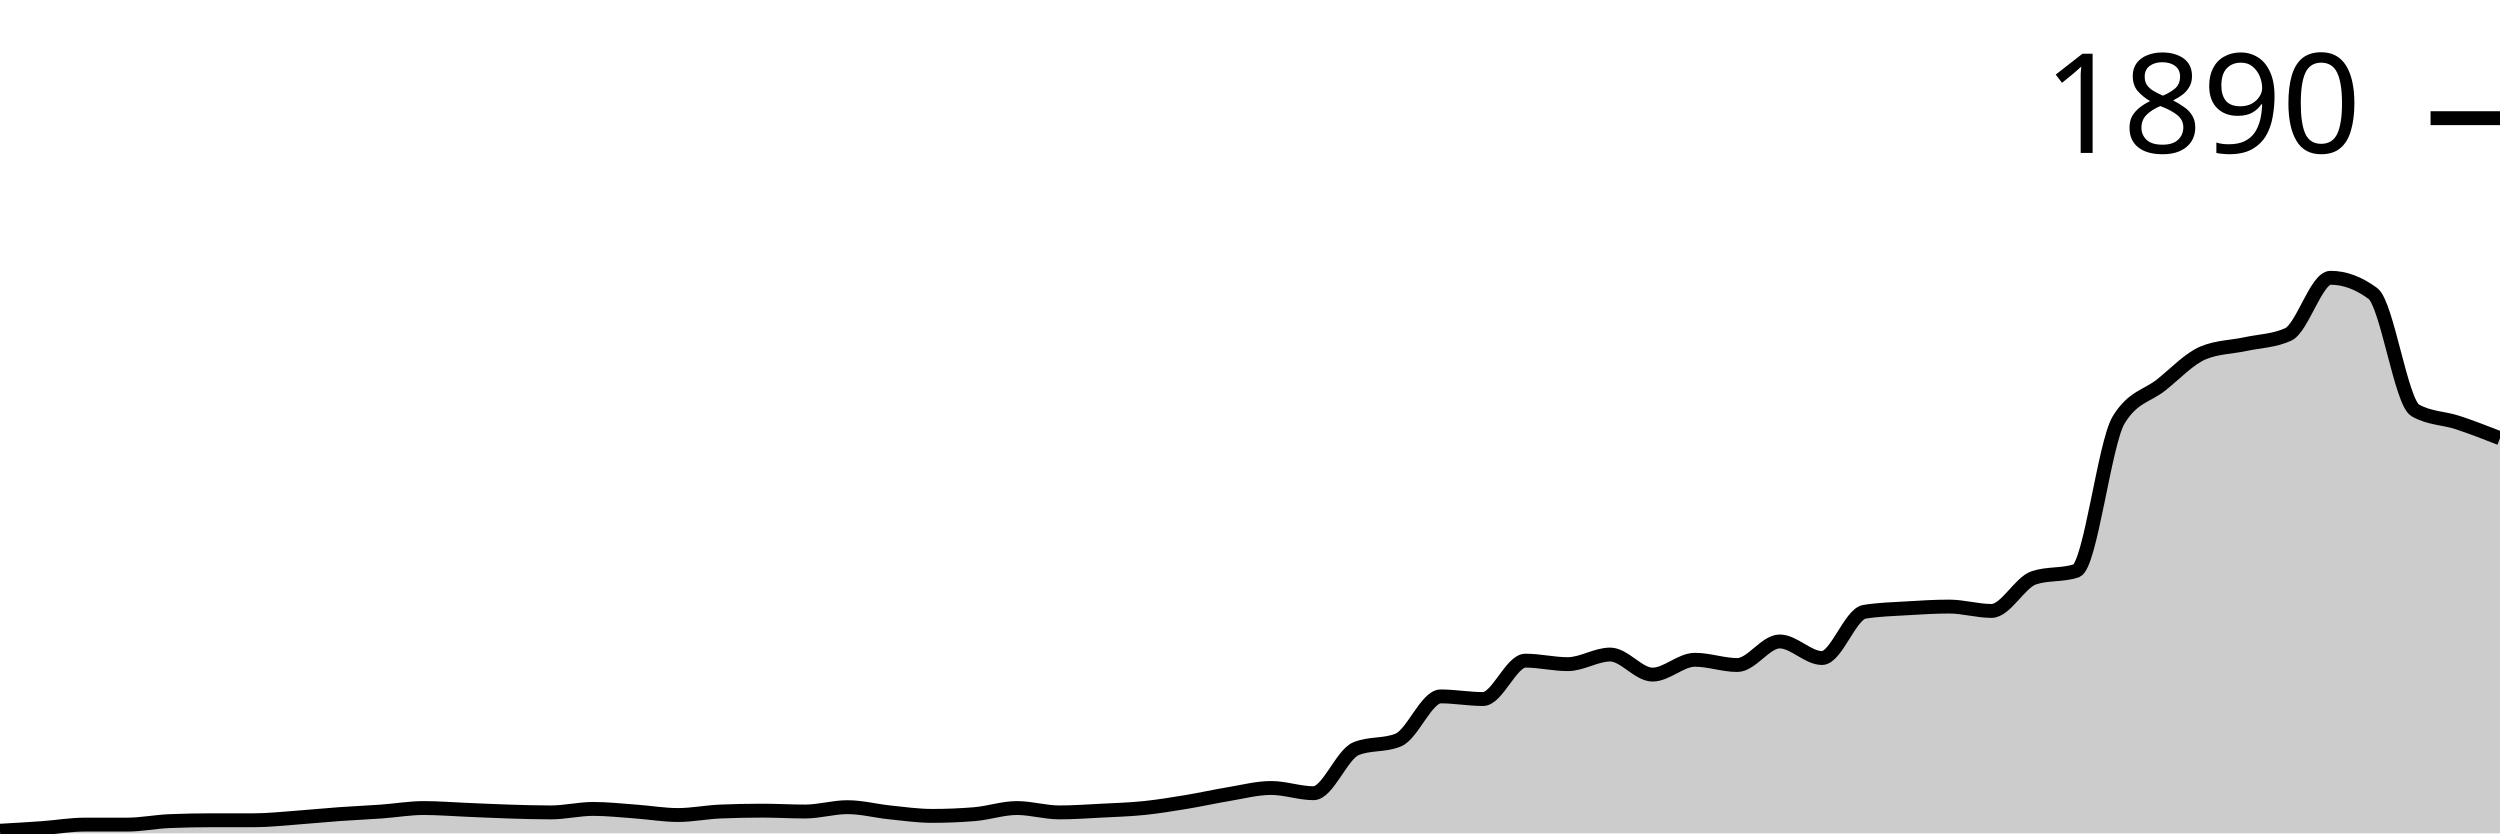
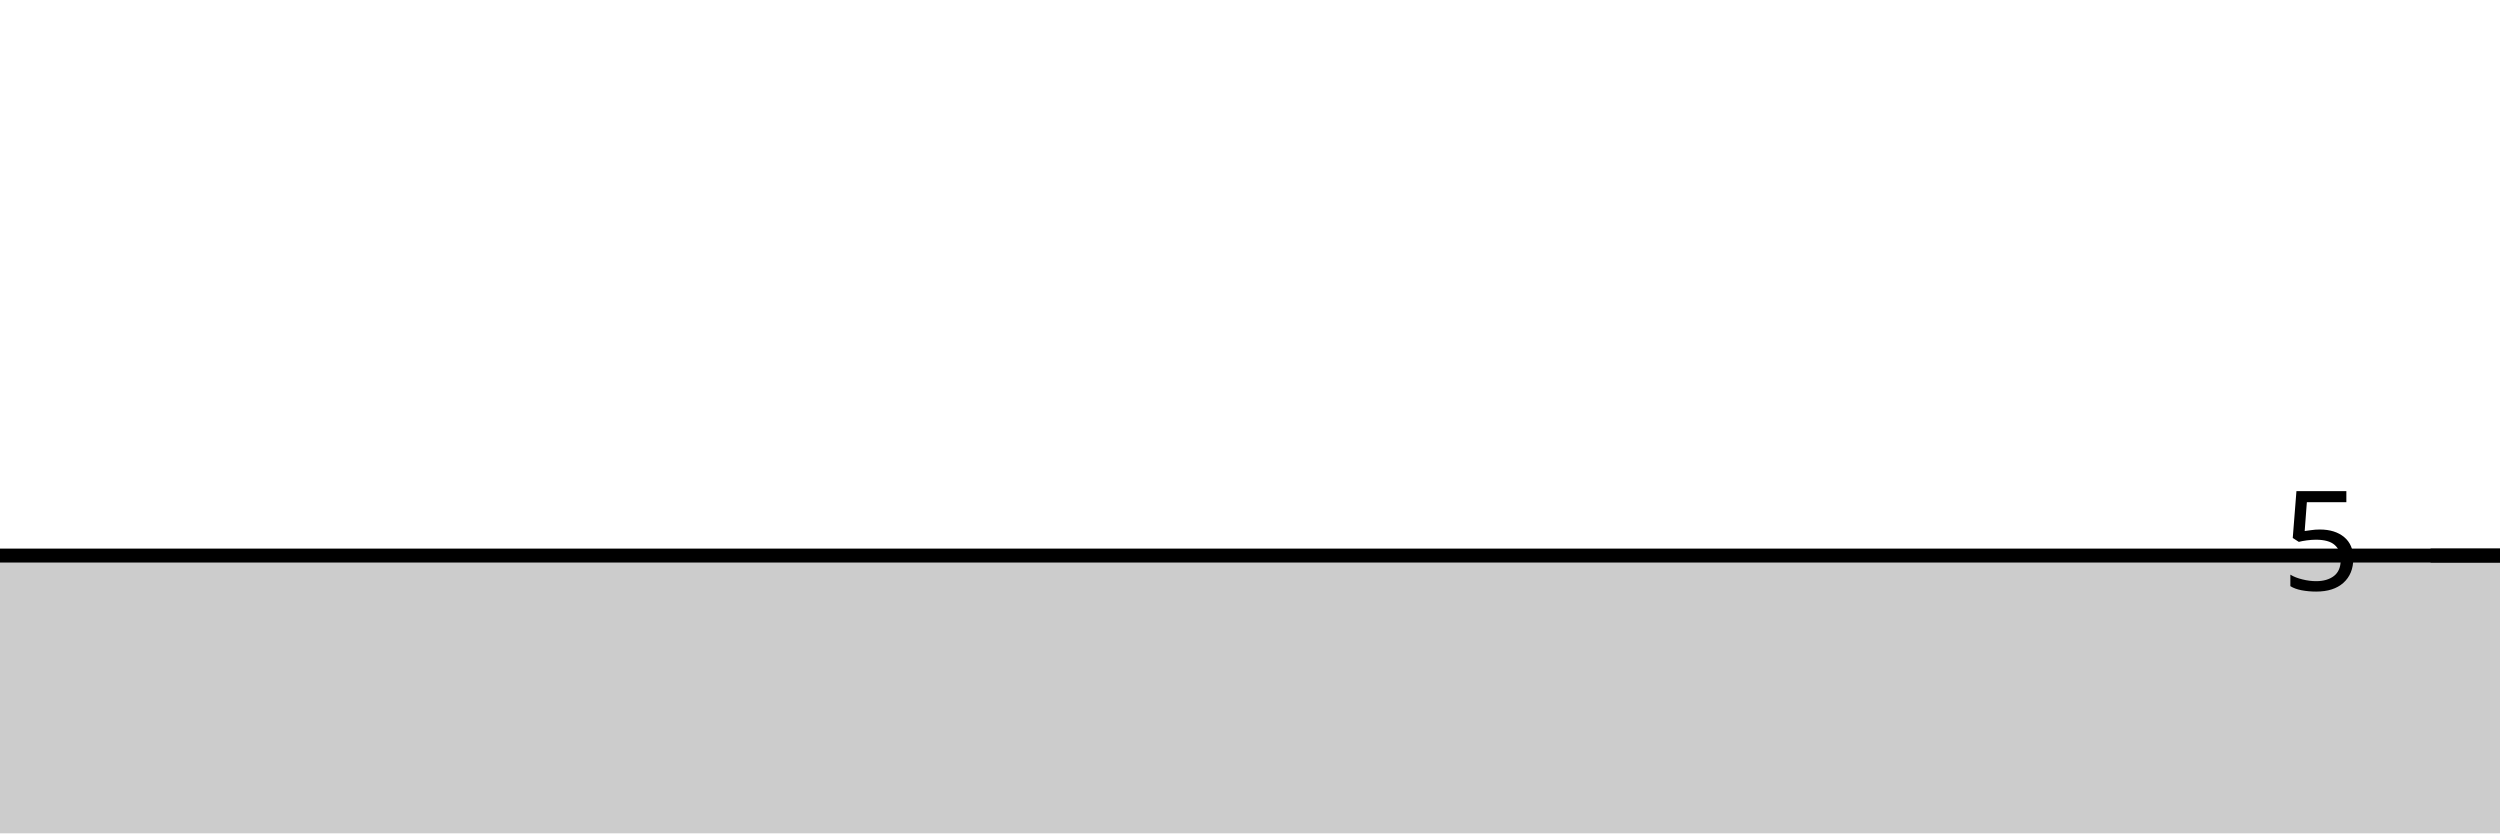
<svg xmlns="http://www.w3.org/2000/svg" viewBox="0 0 180 60">
  <g transform="translate(0,20)">
-     <path class="area" fill="rgba(0, 0, 0, 0.2)" d="M0,39.812C1.017,39.754,2.034,39.696,3.051,39.623C4.068,39.55,5.085,39.372,6.102,39.372C7.119,39.372,8.136,39.372,9.153,39.372C10.169,39.372,11.186,39.163,12.203,39.121C13.22,39.079,14.237,39.058,15.254,39.058C16.271,39.058,17.288,39.058,18.305,39.058C19.322,39.058,20.339,38.943,21.356,38.87C22.373,38.796,23.39,38.692,24.407,38.619C25.424,38.545,26.441,38.503,27.458,38.43C28.475,38.357,29.492,38.179,30.508,38.179C31.525,38.179,32.542,38.263,33.559,38.305C34.576,38.346,35.593,38.399,36.61,38.43C37.627,38.462,38.644,38.493,39.661,38.493C40.678,38.493,41.695,38.242,42.712,38.242C43.729,38.242,44.746,38.357,45.763,38.43C46.78,38.503,47.797,38.681,48.814,38.681C49.831,38.681,50.847,38.472,51.864,38.43C52.881,38.388,53.898,38.367,54.915,38.367C55.932,38.367,56.949,38.43,57.966,38.43C58.983,38.43,60,38.116,61.017,38.116C62.034,38.116,63.051,38.388,64.068,38.493C65.085,38.598,66.102,38.744,67.119,38.744C68.136,38.744,69.153,38.702,70.169,38.619C71.186,38.535,72.203,38.179,73.22,38.179C74.237,38.179,75.254,38.493,76.271,38.493C77.288,38.493,78.305,38.42,79.322,38.367C80.339,38.315,81.356,38.284,82.373,38.179C83.39,38.074,84.407,37.907,85.424,37.739C86.441,37.572,87.458,37.342,88.475,37.174C89.492,37.007,90.508,36.735,91.525,36.735C92.542,36.735,93.559,37.111,94.576,37.111C95.593,37.111,96.61,34.328,97.627,33.909C98.644,33.49,99.661,33.7,100.678,33.281C101.695,32.862,102.712,30.141,103.729,30.141C104.746,30.141,105.763,30.33,106.78,30.33C107.797,30.33,108.814,27.567,109.831,27.567C110.847,27.567,111.864,27.818,112.881,27.818C113.898,27.818,114.915,27.127,115.932,27.127C116.949,27.127,117.966,28.571,118.983,28.571C120,28.571,121.017,27.504,122.034,27.504C123.051,27.504,124.068,27.881,125.085,27.881C126.102,27.881,127.119,26.185,128.136,26.185C129.153,26.185,130.169,27.378,131.186,27.378C132.203,27.378,133.22,24.218,134.237,24.05C135.254,23.883,136.271,23.862,137.288,23.799C138.305,23.736,139.322,23.673,140.339,23.673C141.356,23.673,142.373,23.987,143.39,23.987C144.407,23.987,145.424,21.936,146.441,21.601C147.458,21.266,148.475,21.434,149.492,21.099C150.508,20.764,151.525,11.91,152.542,10.235C153.559,8.561,154.576,8.53,155.593,7.724C156.61,6.918,157.627,5.819,158.644,5.4C159.661,4.982,160.678,4.992,161.695,4.772C162.712,4.553,163.729,4.542,164.746,4.082C165.763,3.621,166.78,0,167.797,0C168.814,0,169.831,0.377,170.847,1.13C171.864,1.884,172.881,8.959,173.898,9.545C174.915,10.131,175.932,10.089,176.949,10.424C177.966,10.759,178.983,11.156,180,11.554L180,40C178.983,40,177.966,40,176.949,40C175.932,40,174.915,40,173.898,40C172.881,40,171.864,40,170.847,40C169.831,40,168.814,40,167.797,40C166.78,40,165.763,40,164.746,40C163.729,40,162.712,40,161.695,40C160.678,40,159.661,40,158.644,40C157.627,40,156.61,40,155.593,40C154.576,40,153.559,40,152.542,40C151.525,40,150.508,40,149.492,40C148.475,40,147.458,40,146.441,40C145.424,40,144.407,40,143.39,40C142.373,40,141.356,40,140.339,40C139.322,40,138.305,40,137.288,40C136.271,40,135.254,40,134.237,40C133.22,40,132.203,40,131.186,40C130.169,40,129.153,40,128.136,40C127.119,40,126.102,40,125.085,40C124.068,40,123.051,40,122.034,40C121.017,40,120,40,118.983,40C117.966,40,116.949,40,115.932,40C114.915,40,113.898,40,112.881,40C111.864,40,110.847,40,109.831,40C108.814,40,107.797,40,106.78,40C105.763,40,104.746,40,103.729,40C102.712,40,101.695,40,100.678,40C99.661,40,98.644,40,97.627,40C96.61,40,95.593,40,94.576,40C93.559,40,92.542,40,91.525,40C90.508,40,89.492,40,88.475,40C87.458,40,86.441,40,85.424,40C84.407,40,83.39,40,82.373,40C81.356,40,80.339,40,79.322,40C78.305,40,77.288,40,76.271,40C75.254,40,74.237,40,73.22,40C72.203,40,71.186,40,70.169,40C69.153,40,68.136,40,67.119,40C66.102,40,65.085,40,64.068,40C63.051,40,62.034,40,61.017,40C60,40,58.983,40,57.966,40C56.949,40,55.932,40,54.915,40C53.898,40,52.881,40,51.864,40C50.847,40,49.831,40,48.814,40C47.797,40,46.78,40,45.763,40C44.746,40,43.729,40,42.712,40C41.695,40,40.678,40,39.661,40C38.644,40,37.627,40,36.61,40C35.593,40,34.576,40,33.559,40C32.542,40,31.525,40,30.508,40C29.492,40,28.475,40,27.458,40C26.441,40,25.424,40,24.407,40C23.39,40,22.373,40,21.356,40C20.339,40,19.322,40,18.305,40C17.288,40,16.271,40,15.254,40C14.237,40,13.22,40,12.203,40C11.186,40,10.169,40,9.153,40C8.136,40,7.119,40,6.102,40C5.085,40,4.068,40,3.051,40C2.034,40,1.017,40,0,40Z" />
-     <path class="line" stroke="black" fill="none" d="M0,39.812C1.017,39.754,2.034,39.696,3.051,39.623C4.068,39.55,5.085,39.372,6.102,39.372C7.119,39.372,8.136,39.372,9.153,39.372C10.169,39.372,11.186,39.163,12.203,39.121C13.22,39.079,14.237,39.058,15.254,39.058C16.271,39.058,17.288,39.058,18.305,39.058C19.322,39.058,20.339,38.943,21.356,38.87C22.373,38.796,23.39,38.692,24.407,38.619C25.424,38.545,26.441,38.503,27.458,38.43C28.475,38.357,29.492,38.179,30.508,38.179C31.525,38.179,32.542,38.263,33.559,38.305C34.576,38.346,35.593,38.399,36.61,38.43C37.627,38.462,38.644,38.493,39.661,38.493C40.678,38.493,41.695,38.242,42.712,38.242C43.729,38.242,44.746,38.357,45.763,38.43C46.78,38.503,47.797,38.681,48.814,38.681C49.831,38.681,50.847,38.472,51.864,38.43C52.881,38.388,53.898,38.367,54.915,38.367C55.932,38.367,56.949,38.43,57.966,38.43C58.983,38.43,60,38.116,61.017,38.116C62.034,38.116,63.051,38.388,64.068,38.493C65.085,38.598,66.102,38.744,67.119,38.744C68.136,38.744,69.153,38.702,70.169,38.619C71.186,38.535,72.203,38.179,73.22,38.179C74.237,38.179,75.254,38.493,76.271,38.493C77.288,38.493,78.305,38.42,79.322,38.367C80.339,38.315,81.356,38.284,82.373,38.179C83.39,38.074,84.407,37.907,85.424,37.739C86.441,37.572,87.458,37.342,88.475,37.174C89.492,37.007,90.508,36.735,91.525,36.735C92.542,36.735,93.559,37.111,94.576,37.111C95.593,37.111,96.61,34.328,97.627,33.909C98.644,33.49,99.661,33.7,100.678,33.281C101.695,32.862,102.712,30.141,103.729,30.141C104.746,30.141,105.763,30.33,106.78,30.33C107.797,30.33,108.814,27.567,109.831,27.567C110.847,27.567,111.864,27.818,112.881,27.818C113.898,27.818,114.915,27.127,115.932,27.127C116.949,27.127,117.966,28.571,118.983,28.571C120,28.571,121.017,27.504,122.034,27.504C123.051,27.504,124.068,27.881,125.085,27.881C126.102,27.881,127.119,26.185,128.136,26.185C129.153,26.185,130.169,27.378,131.186,27.378C132.203,27.378,133.22,24.218,134.237,24.05C135.254,23.883,136.271,23.862,137.288,23.799C138.305,23.736,139.322,23.673,140.339,23.673C141.356,23.673,142.373,23.987,143.39,23.987C144.407,23.987,145.424,21.936,146.441,21.601C147.458,21.266,148.475,21.434,149.492,21.099C150.508,20.764,151.525,11.91,152.542,10.235C153.559,8.561,154.576,8.53,155.593,7.724C156.61,6.918,157.627,5.819,158.644,5.4C159.661,4.982,160.678,4.992,161.695,4.772C162.712,4.553,163.729,4.542,164.746,4.082C165.763,3.621,166.78,0,167.797,0C168.814,0,169.831,0.377,170.847,1.13C171.864,1.884,172.881,8.959,173.898,9.545C174.915,10.131,175.932,10.089,176.949,10.424C177.966,10.759,178.983,11.156,180,11.554" />
-     <path class="axis-ceiling" stroke-width="1" stroke="black" fill="none" d="M175,-11.491L180,-11.491" />
-     <text class="axis-ceiling-label" font-family="sans-serif" text-anchor="end" font-size="10px" x="170" y="-8.991">1890</text>
+     <path class="area" fill="rgba(0, 0, 0, 0.2)" d="M0,20C1.017,20,2.034,20,3.051,20C4.068,20,5.085,20,6.102,20C7.119,20,8.136,20,9.153,20C10.169,20,11.186,20,12.203,20C13.22,20,14.237,20,15.254,20C16.271,20,17.288,20,18.305,20C19.322,20,20.339,20,21.356,20C22.373,20,23.39,20,24.407,20C25.424,20,26.441,20,27.458,20C28.475,20,29.492,20,30.508,20C31.525,20,32.542,20,33.559,20C34.576,20,35.593,20,36.61,20C37.627,20,38.644,20,39.661,20C40.678,20,41.695,20,42.712,20C43.729,20,44.746,20,45.763,20C46.78,20,47.797,20,48.814,20C49.831,20,50.847,20,51.864,20C52.881,20,53.898,20,54.915,20C55.932,20,56.949,20,57.966,20C58.983,20,60,20,61.017,20C62.034,20,63.051,20,64.068,20C65.085,20,66.102,20,67.119,20C68.136,20,69.153,20,70.169,20C71.186,20,72.203,20,73.22,20C74.237,20,75.254,20,76.271,20C77.288,20,78.305,20,79.322,20C80.339,20,81.356,20,82.373,20C83.39,20,84.407,20,85.424,20C86.441,20,87.458,20,88.475,20C89.492,20,90.508,20,91.525,20C92.542,20,93.559,20,94.576,20C95.593,20,96.61,20,97.627,20C98.644,20,99.661,20,100.678,20C101.695,20,102.712,20,103.729,20C104.746,20,105.763,20,106.78,20C107.797,20,108.814,20,109.831,20C110.847,20,111.864,20,112.881,20C113.898,20,114.915,20,115.932,20C116.949,20,117.966,20,118.983,20C120,20,121.017,20,122.034,20C123.051,20,124.068,20,125.085,20C126.102,20,127.119,20,128.136,20C129.153,20,130.169,20,131.186,20C132.203,20,133.22,20,134.237,20C135.254,20,136.271,20,137.288,20C138.305,20,139.322,20,140.339,20C141.356,20,142.373,20,143.39,20C144.407,20,145.424,20,146.441,20C147.458,20,148.475,20,149.492,20C150.508,20,151.525,20,152.542,20C153.559,20,154.576,20,155.593,20C156.61,20,157.627,20,158.644,20C159.661,20,160.678,20,161.695,20C162.712,20,163.729,20,164.746,20C165.763,20,166.78,20,167.797,20C168.814,20,169.831,20,170.847,20C171.864,20,172.881,20,173.898,20C174.915,20,175.932,20,176.949,20C177.966,20,178.983,20,180,20L180,40C178.983,40,177.966,40,176.949,40C175.932,40,174.915,40,173.898,40C172.881,40,171.864,40,170.847,40C169.831,40,168.814,40,167.797,40C166.78,40,165.763,40,164.746,40C163.729,40,162.712,40,161.695,40C160.678,40,159.661,40,158.644,40C157.627,40,156.61,40,155.593,40C154.576,40,153.559,40,152.542,40C151.525,40,150.508,40,149.492,40C148.475,40,147.458,40,146.441,40C145.424,40,144.407,40,143.39,40C142.373,40,141.356,40,140.339,40C139.322,40,138.305,40,137.288,40C136.271,40,135.254,40,134.237,40C133.22,40,132.203,40,131.186,40C130.169,40,129.153,40,128.136,40C127.119,40,126.102,40,125.085,40C124.068,40,123.051,40,122.034,40C121.017,40,120,40,118.983,40C117.966,40,116.949,40,115.932,40C114.915,40,113.898,40,112.881,40C111.864,40,110.847,40,109.831,40C108.814,40,107.797,40,106.78,40C105.763,40,104.746,40,103.729,40C102.712,40,101.695,40,100.678,40C99.661,40,98.644,40,97.627,40C96.61,40,95.593,40,94.576,40C93.559,40,92.542,40,91.525,40C90.508,40,89.492,40,88.475,40C87.458,40,86.441,40,85.424,40C84.407,40,83.39,40,82.373,40C81.356,40,80.339,40,79.322,40C78.305,40,77.288,40,76.271,40C75.254,40,74.237,40,73.22,40C72.203,40,71.186,40,70.169,40C69.153,40,68.136,40,67.119,40C66.102,40,65.085,40,64.068,40C63.051,40,62.034,40,61.017,40C60,40,58.983,40,57.966,40C56.949,40,55.932,40,54.915,40C53.898,40,52.881,40,51.864,40C50.847,40,49.831,40,48.814,40C47.797,40,46.78,40,45.763,40C44.746,40,43.729,40,42.712,40C41.695,40,40.678,40,39.661,40C38.644,40,37.627,40,36.61,40C35.593,40,34.576,40,33.559,40C32.542,40,31.525,40,30.508,40C29.492,40,28.475,40,27.458,40C26.441,40,25.424,40,24.407,40C23.39,40,22.373,40,21.356,40C20.339,40,19.322,40,18.305,40C17.288,40,16.271,40,15.254,40C14.237,40,13.22,40,12.203,40C11.186,40,10.169,40,9.153,40C8.136,40,7.119,40,6.102,40C5.085,40,4.068,40,3.051,40C2.034,40,1.017,40,0,40Z" />
+     <path class="line" stroke="black" fill="none" d="M0,20C1.017,20,2.034,20,3.051,20C4.068,20,5.085,20,6.102,20C7.119,20,8.136,20,9.153,20C10.169,20,11.186,20,12.203,20C13.22,20,14.237,20,15.254,20C16.271,20,17.288,20,18.305,20C19.322,20,20.339,20,21.356,20C22.373,20,23.39,20,24.407,20C25.424,20,26.441,20,27.458,20C28.475,20,29.492,20,30.508,20C31.525,20,32.542,20,33.559,20C34.576,20,35.593,20,36.61,20C37.627,20,38.644,20,39.661,20C40.678,20,41.695,20,42.712,20C43.729,20,44.746,20,45.763,20C46.78,20,47.797,20,48.814,20C49.831,20,50.847,20,51.864,20C52.881,20,53.898,20,54.915,20C55.932,20,56.949,20,57.966,20C58.983,20,60,20,61.017,20C62.034,20,63.051,20,64.068,20C65.085,20,66.102,20,67.119,20C68.136,20,69.153,20,70.169,20C71.186,20,72.203,20,73.22,20C74.237,20,75.254,20,76.271,20C77.288,20,78.305,20,79.322,20C80.339,20,81.356,20,82.373,20C83.39,20,84.407,20,85.424,20C86.441,20,87.458,20,88.475,20C89.492,20,90.508,20,91.525,20C92.542,20,93.559,20,94.576,20C95.593,20,96.61,20,97.627,20C98.644,20,99.661,20,100.678,20C101.695,20,102.712,20,103.729,20C104.746,20,105.763,20,106.78,20C107.797,20,108.814,20,109.831,20C110.847,20,111.864,20,112.881,20C113.898,20,114.915,20,115.932,20C116.949,20,117.966,20,118.983,20C120,20,121.017,20,122.034,20C123.051,20,124.068,20,125.085,20C126.102,20,127.119,20,128.136,20C129.153,20,130.169,20,131.186,20C132.203,20,133.22,20,134.237,20C135.254,20,136.271,20,137.288,20C138.305,20,139.322,20,140.339,20C141.356,20,142.373,20,143.39,20C144.407,20,145.424,20,146.441,20C147.458,20,148.475,20,149.492,20C150.508,20,151.525,20,152.542,20C153.559,20,154.576,20,155.593,20C156.61,20,157.627,20,158.644,20C159.661,20,160.678,20,161.695,20C162.712,20,163.729,20,164.746,20C165.763,20,166.78,20,167.797,20C168.814,20,169.831,20,170.847,20C171.864,20,172.881,20,173.898,20C174.915,20,175.932,20,176.949,20C177.966,20,178.983,20,180,20" />
+     <path class="axis-ceiling" stroke-width="1" stroke="black" fill="none" d="M175,20L180,20" />
+     <text class="axis-ceiling-label" font-family="sans-serif" text-anchor="end" font-size="10px" x="170" y="22.5">5</text>
  </g>
</svg>
